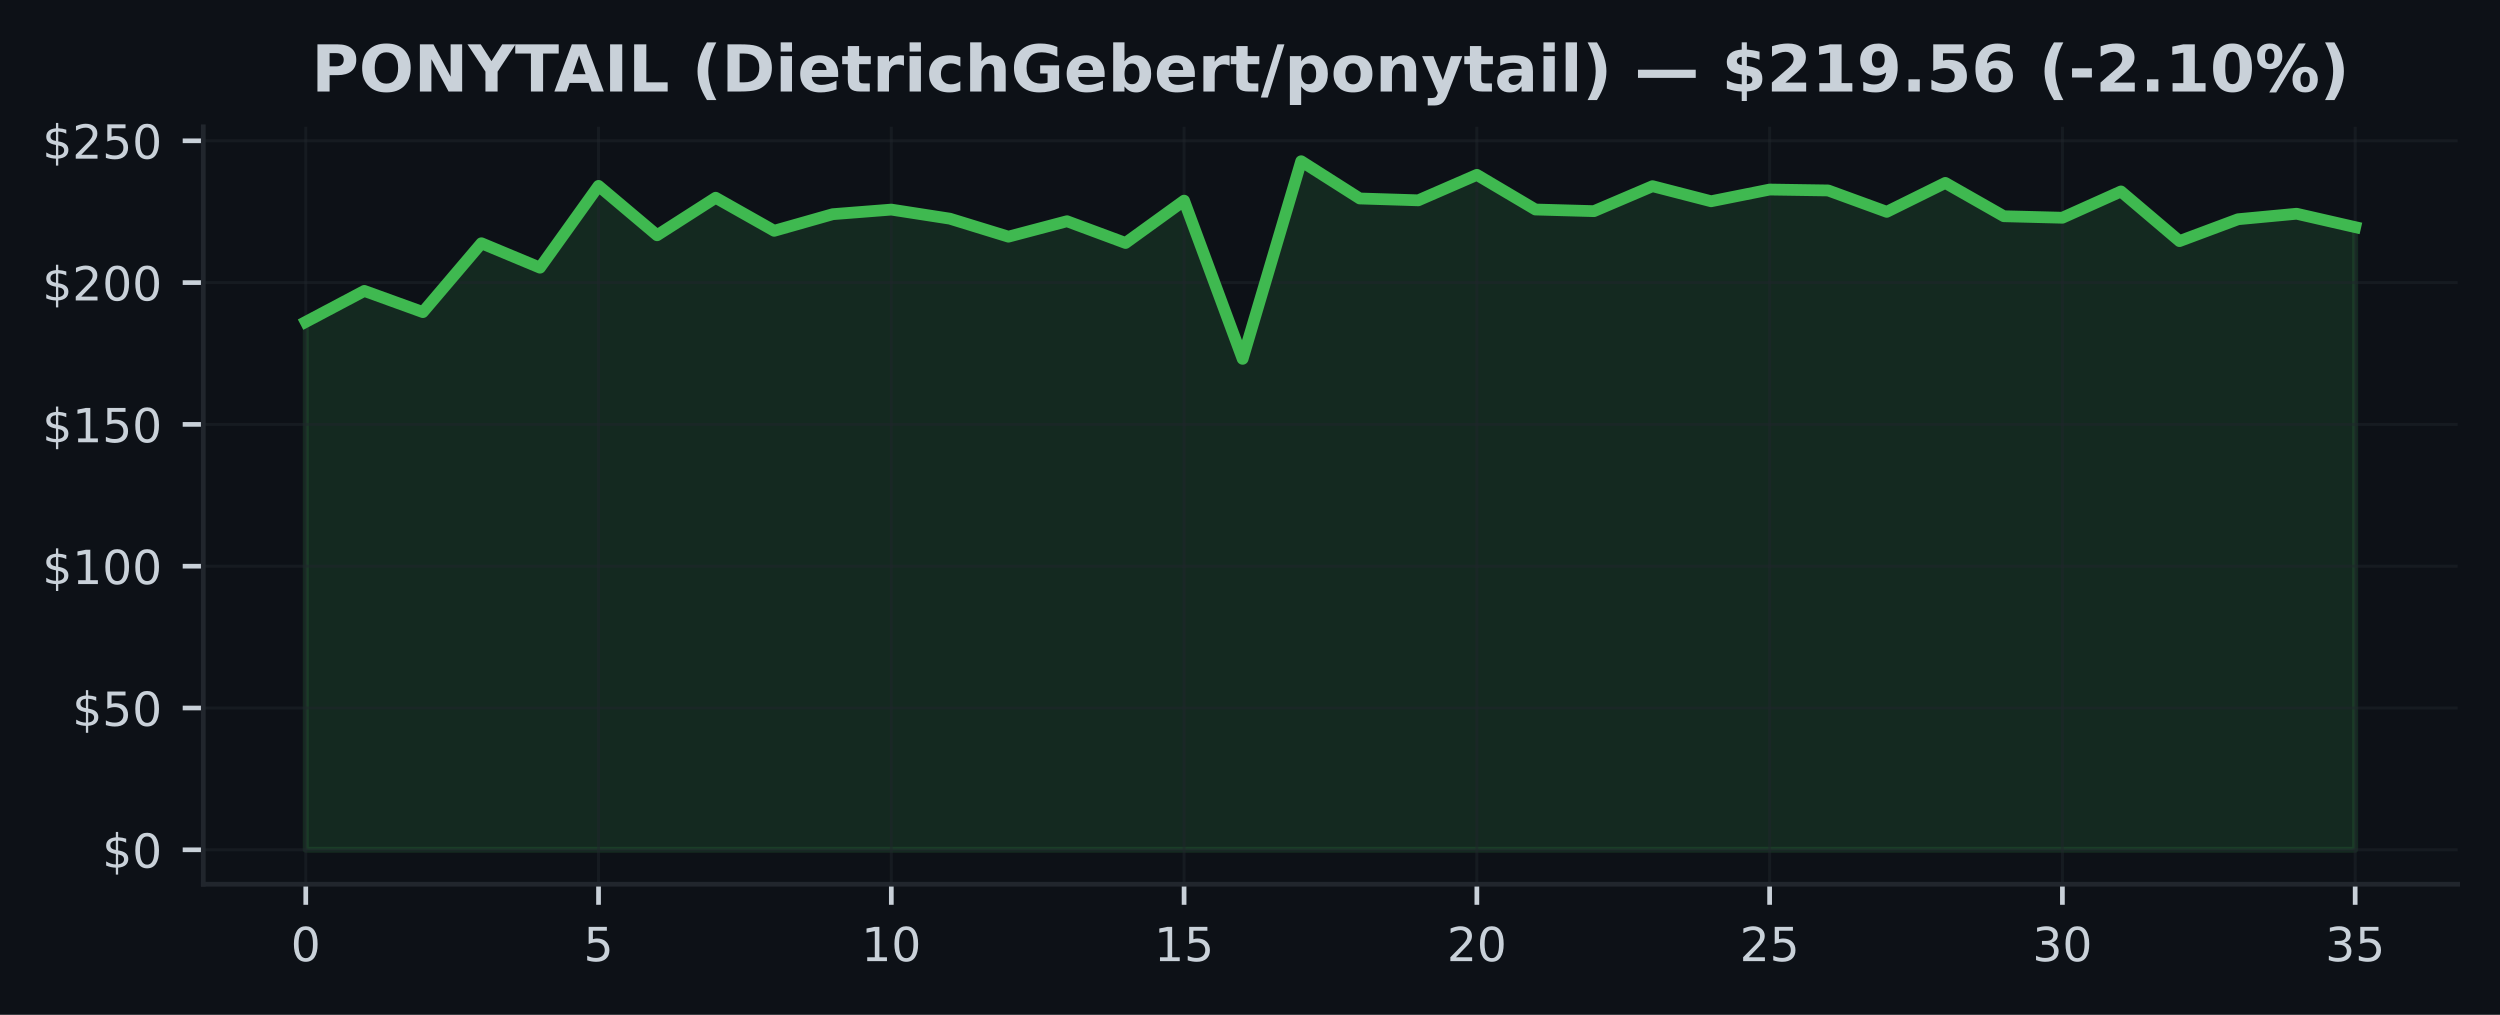
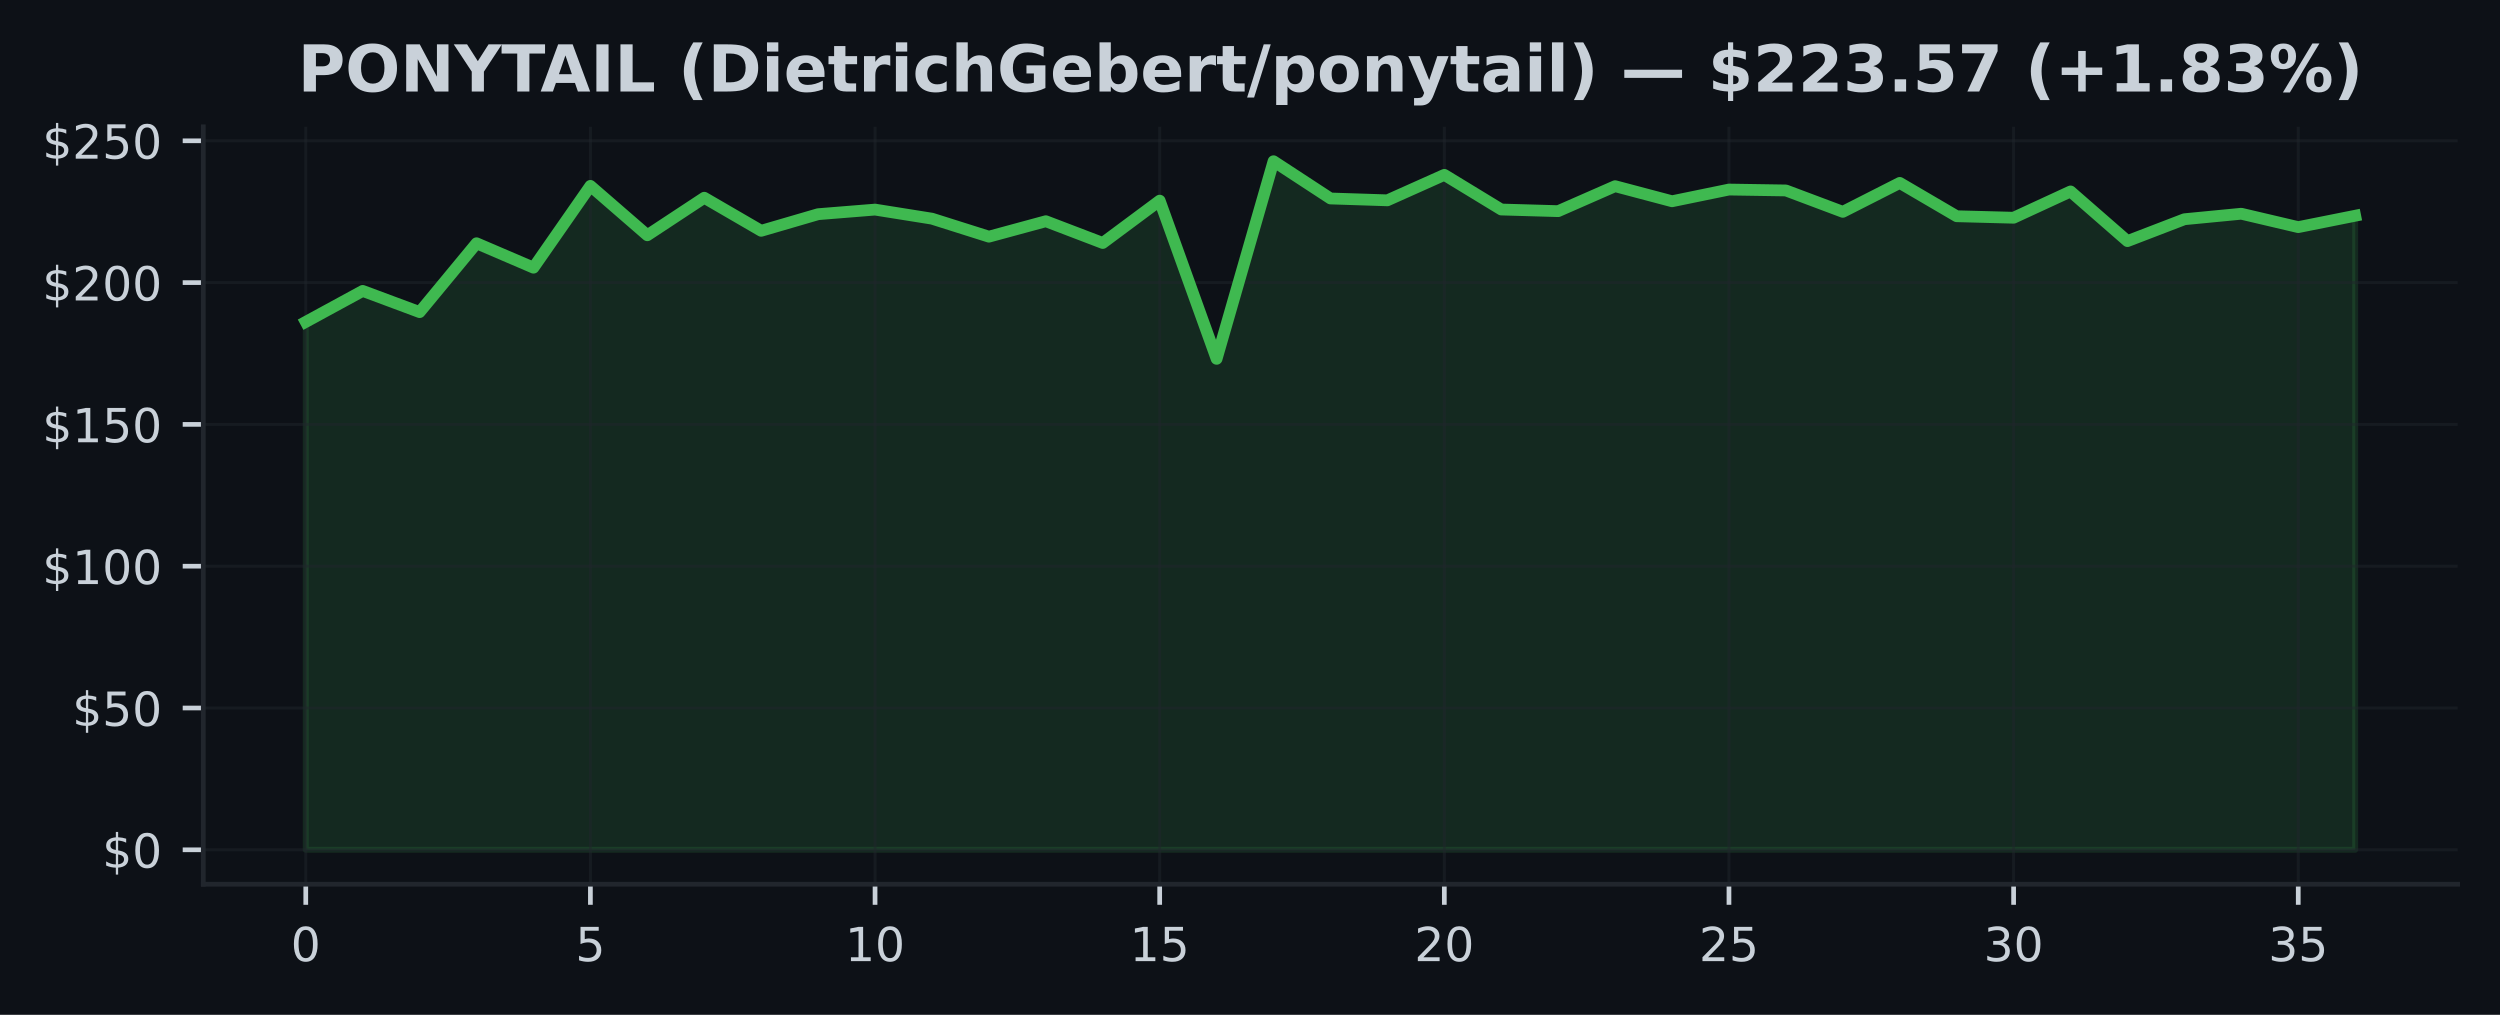
<svg xmlns="http://www.w3.org/2000/svg" xmlns:xlink="http://www.w3.org/1999/xlink" width="425pt" height="172.518pt" viewBox="0 0 425 172.518" version="1.1">
  <defs>
    <style type="text/css">*{stroke-linejoin: round; stroke-linecap: butt}</style>
  </defs>
  <g id="figure_1">
    <g id="patch_1">
      <path d="M 0 172.518  L 425 172.518  L 425 0  L 0 0  z " style="fill: #0d1117" />
    </g>
    <g id="axes_1">
      <g id="patch_2">
        <path d="M 34.56 150.318  L 417.8 150.318  L 417.8 21.558  L 34.56 21.558  z " style="fill: #0d1117" />
      </g>
      <g id="FillBetweenPolyCollection_1">
        <defs>
-           <path id="m337c2d4998" d="M 51.98 -28.053  L 51.98 -117.795  L 61.934 -123.065  L 71.889 -119.458  L 81.843 -131.164  L 91.797 -127.013  L 101.751 -140.918  L 111.706 -132.524  L 121.66 -138.902  L 131.614 -133.281  L 141.569 -136.106  L 151.523 -136.887  L 161.477 -135.344  L 171.431 -132.283  L 181.386 -134.91  L 191.34 -131.212  L 201.294 -138.406  L 211.249 -111.518  L 221.203 -145.107  L 231.157 -138.777  L 241.111 -138.464  L 251.066 -142.793  L 261.02 -136.902  L 270.974 -136.622  L 280.929 -140.869  L 290.883 -138.305  L 300.837 -140.296  L 310.791 -140.141  L 320.746 -136.506  L 330.7 -141.424  L 340.654 -135.759  L 350.609 -135.503  L 360.563 -139.973  L 370.517 -131.531  L 380.471 -135.248  L 390.426 -136.183  L 400.38 -133.908  L 400.38 -28.053  L 400.38 -28.053  L 390.426 -28.053  L 380.471 -28.053  L 370.517 -28.053  L 360.563 -28.053  L 350.609 -28.053  L 340.654 -28.053  L 330.7 -28.053  L 320.746 -28.053  L 310.791 -28.053  L 300.837 -28.053  L 290.883 -28.053  L 280.929 -28.053  L 270.974 -28.053  L 261.02 -28.053  L 251.066 -28.053  L 241.111 -28.053  L 231.157 -28.053  L 221.203 -28.053  L 211.249 -28.053  L 201.294 -28.053  L 191.34 -28.053  L 181.386 -28.053  L 171.431 -28.053  L 161.477 -28.053  L 151.523 -28.053  L 141.569 -28.053  L 131.614 -28.053  L 121.66 -28.053  L 111.706 -28.053  L 101.751 -28.053  L 91.797 -28.053  L 81.843 -28.053  L 71.889 -28.053  L 61.934 -28.053  L 51.98 -28.053  z " style="stroke: #3fb950; stroke-opacity: 0.15" />
+           <path id="m230782d195" d="M 51.98 -28.053  L 51.98 -117.795  L 61.658 -123.065  L 71.336 -119.458  L 81.013 -131.164  L 90.691 -127.013  L 100.369 -140.918  L 110.047 -132.524  L 119.724 -138.902  L 129.402 -133.281  L 139.08 -136.106  L 148.758 -136.887  L 158.436 -135.344  L 168.113 -132.283  L 177.791 -134.91  L 187.469 -131.212  L 197.147 -138.406  L 206.824 -111.518  L 216.502 -145.107  L 226.18 -138.777  L 235.858 -138.464  L 245.536 -142.793  L 255.213 -136.902  L 264.891 -136.622  L 274.569 -140.869  L 284.247 -138.305  L 293.924 -140.296  L 303.602 -140.141  L 313.28 -136.506  L 322.958 -141.424  L 332.636 -135.759  L 342.313 -135.503  L 351.991 -139.973  L 361.669 -131.531  L 371.347 -135.248  L 381.024 -136.183  L 390.702 -133.908  L 400.38 -135.841  L 400.38 -28.053  L 400.38 -28.053  L 390.702 -28.053  L 381.024 -28.053  L 371.347 -28.053  L 361.669 -28.053  L 351.991 -28.053  L 342.313 -28.053  L 332.636 -28.053  L 322.958 -28.053  L 313.28 -28.053  L 303.602 -28.053  L 293.924 -28.053  L 284.247 -28.053  L 274.569 -28.053  L 264.891 -28.053  L 255.213 -28.053  L 245.536 -28.053  L 235.858 -28.053  L 226.18 -28.053  L 216.502 -28.053  L 206.824 -28.053  L 197.147 -28.053  L 187.469 -28.053  L 177.791 -28.053  L 168.113 -28.053  L 158.436 -28.053  L 148.758 -28.053  L 139.08 -28.053  L 129.402 -28.053  L 119.724 -28.053  L 110.047 -28.053  L 100.369 -28.053  L 90.691 -28.053  L 81.013 -28.053  L 71.336 -28.053  L 61.658 -28.053  L 51.98 -28.053  z " style="stroke: #3fb950; stroke-opacity: 0.15" />
        </defs>
-         <g clip-path="url(#pe821e6967a)">
-           <use xlink:href="#m337c2d4998" x="0" y="172.518" style="fill: #3fb950; fill-opacity: 0.15; stroke: #3fb950; stroke-opacity: 0.15" />
+         <g clip-path="url(#p92f7247407)">
+           <use xlink:href="#m230782d195" x="0" y="172.518" style="fill: #3fb950; fill-opacity: 0.15; stroke: #3fb950; stroke-opacity: 0.15" />
        </g>
      </g>
      <g id="matplotlib.axis_1">
        <g id="xtick_1">
          <g id="line2d_1">
-             <path d="M 51.98 150.318  L 51.98 21.558  " clip-path="url(#pe821e6967a)" style="fill: none; stroke: #21262d; stroke-opacity: 0.5; stroke-width: 0.5; stroke-linecap: square" />
+             <path d="M 51.98 150.318  L 51.98 21.558  " clip-path="url(#p92f7247407)" style="fill: none; stroke: #21262d; stroke-opacity: 0.5; stroke-width: 0.5; stroke-linecap: square" />
          </g>
          <g id="line2d_2">
            <defs>
-               <path id="m88b317f164" d="M 0 0  L 0 3.5  " style="stroke: #c9d1d9; stroke-width: 0.8" />
+               <path id="mf1115c5918" d="M 0 0  L 0 3.5  " style="stroke: #c9d1d9; stroke-width: 0.8" />
            </defs>
            <g>
-               <use xlink:href="#m88b317f164" x="51.98" y="150.318" style="fill: #c9d1d9; stroke: #c9d1d9; stroke-width: 0.8" />
+               <use xlink:href="#mf1115c5918" x="51.98" y="150.318" style="fill: #c9d1d9; stroke: #c9d1d9; stroke-width: 0.8" />
            </g>
          </g>
          <g id="text_1">
            <g style="fill: #c9d1d9" transform="translate(49.435 163.3964) scale(0.08 -0.08)">
              <defs>
                <path id="DejaVuSans-13" d="M 2034 4250  Q 1547 4250 1301 3770  Q 1056 3291 1056 2328  Q 1056 1369 1301 889  Q 1547 409 2034 409  Q 2525 409 2770 889  Q 3016 1369 3016 2328  Q 3016 3291 2770 3770  Q 2525 4250 2034 4250  z M 2034 4750  Q 2819 4750 3233 4129  Q 3647 3509 3647 2328  Q 3647 1150 3233 529  Q 2819 -91 2034 -91  Q 1250 -91 836 529  Q 422 1150 422 2328  Q 422 3509 836 4129  Q 1250 4750 2034 4750  z " transform="scale(0.015625)" />
              </defs>
              <use xlink:href="#DejaVuSans-13" />
            </g>
          </g>
        </g>
        <g id="xtick_2">
          <g id="line2d_3">
-             <path d="M 101.751 150.318  L 101.751 21.558  " clip-path="url(#pe821e6967a)" style="fill: none; stroke: #21262d; stroke-opacity: 0.5; stroke-width: 0.5; stroke-linecap: square" />
+             <path d="M 100.369 150.318  L 100.369 21.558  " clip-path="url(#p92f7247407)" style="fill: none; stroke: #21262d; stroke-opacity: 0.5; stroke-width: 0.5; stroke-linecap: square" />
          </g>
          <g id="line2d_4">
            <g>
-               <use xlink:href="#m88b317f164" x="101.751" y="150.318" style="fill: #c9d1d9; stroke: #c9d1d9; stroke-width: 0.8" />
+               <use xlink:href="#mf1115c5918" x="100.369" y="150.318" style="fill: #c9d1d9; stroke: #c9d1d9; stroke-width: 0.8" />
            </g>
          </g>
          <g id="text_2">
-             <g style="fill: #c9d1d9" transform="translate(99.20643 163.3964) scale(0.08 -0.08)">
+             <g style="fill: #c9d1d9" transform="translate(97.82389 163.3964) scale(0.08 -0.08)">
              <defs>
                <path id="DejaVuSans-18" d="M 691 4666  L 3169 4666  L 3169 4134  L 1269 4134  L 1269 2991  Q 1406 3038 1543 3061  Q 1681 3084 1819 3084  Q 2600 3084 3056 2656  Q 3513 2228 3513 1497  Q 3513 744 3044 326  Q 2575 -91 1722 -91  Q 1428 -91 1123 -41  Q 819 9 494 109  L 494 744  Q 775 591 1075 516  Q 1375 441 1709 441  Q 2250 441 2565 725  Q 2881 1009 2881 1497  Q 2881 1984 2565 2268  Q 2250 2553 1709 2553  Q 1456 2553 1204 2497  Q 953 2441 691 2322  L 691 4666  z " transform="scale(0.015625)" />
              </defs>
              <use xlink:href="#DejaVuSans-18" />
            </g>
          </g>
        </g>
        <g id="xtick_3">
          <g id="line2d_5">
-             <path d="M 151.523 150.318  L 151.523 21.558  " clip-path="url(#pe821e6967a)" style="fill: none; stroke: #21262d; stroke-opacity: 0.5; stroke-width: 0.5; stroke-linecap: square" />
+             <path d="M 148.758 150.318  L 148.758 21.558  " clip-path="url(#p92f7247407)" style="fill: none; stroke: #21262d; stroke-opacity: 0.5; stroke-width: 0.5; stroke-linecap: square" />
          </g>
          <g id="line2d_6">
            <g>
-               <use xlink:href="#m88b317f164" x="151.523" y="150.318" style="fill: #c9d1d9; stroke: #c9d1d9; stroke-width: 0.8" />
+               <use xlink:href="#mf1115c5918" x="148.758" y="150.318" style="fill: #c9d1d9; stroke: #c9d1d9; stroke-width: 0.8" />
            </g>
          </g>
          <g id="text_3">
-             <g style="fill: #c9d1d9" transform="translate(146.4329 163.3964) scale(0.08 -0.08)">
+             <g style="fill: #c9d1d9" transform="translate(143.6678 163.3964) scale(0.08 -0.08)">
              <defs>
                <path id="DejaVuSans-14" d="M 794 531  L 1825 531  L 1825 4091  L 703 3866  L 703 4441  L 1819 4666  L 2450 4666  L 2450 531  L 3481 531  L 3481 0  L 794 0  L 794 531  z " transform="scale(0.015625)" />
              </defs>
              <use xlink:href="#DejaVuSans-14" />
              <use xlink:href="#DejaVuSans-13" transform="translate(63.625 0)" />
            </g>
          </g>
        </g>
        <g id="xtick_4">
          <g id="line2d_7">
-             <path d="M 201.294 150.318  L 201.294 21.558  " clip-path="url(#pe821e6967a)" style="fill: none; stroke: #21262d; stroke-opacity: 0.5; stroke-width: 0.5; stroke-linecap: square" />
+             <path d="M 197.147 150.318  L 197.147 21.558  " clip-path="url(#p92f7247407)" style="fill: none; stroke: #21262d; stroke-opacity: 0.5; stroke-width: 0.5; stroke-linecap: square" />
          </g>
          <g id="line2d_8">
            <g>
-               <use xlink:href="#m88b317f164" x="201.294" y="150.318" style="fill: #c9d1d9; stroke: #c9d1d9; stroke-width: 0.8" />
+               <use xlink:href="#mf1115c5918" x="197.147" y="150.318" style="fill: #c9d1d9; stroke: #c9d1d9; stroke-width: 0.8" />
            </g>
          </g>
          <g id="text_4">
-             <g style="fill: #c9d1d9" transform="translate(196.2043 163.3964) scale(0.08 -0.08)">
+             <g style="fill: #c9d1d9" transform="translate(192.0567 163.3964) scale(0.08 -0.08)">
              <use xlink:href="#DejaVuSans-14" />
              <use xlink:href="#DejaVuSans-18" transform="translate(63.625 0)" />
            </g>
          </g>
        </g>
        <g id="xtick_5">
          <g id="line2d_9">
-             <path d="M 251.066 150.318  L 251.066 21.558  " clip-path="url(#pe821e6967a)" style="fill: none; stroke: #21262d; stroke-opacity: 0.5; stroke-width: 0.5; stroke-linecap: square" />
+             <path d="M 245.536 150.318  L 245.536 21.558  " clip-path="url(#p92f7247407)" style="fill: none; stroke: #21262d; stroke-opacity: 0.5; stroke-width: 0.5; stroke-linecap: square" />
          </g>
          <g id="line2d_10">
            <g>
-               <use xlink:href="#m88b317f164" x="251.066" y="150.318" style="fill: #c9d1d9; stroke: #c9d1d9; stroke-width: 0.8" />
+               <use xlink:href="#mf1115c5918" x="245.536" y="150.318" style="fill: #c9d1d9; stroke: #c9d1d9; stroke-width: 0.8" />
            </g>
          </g>
          <g id="text_5">
-             <g style="fill: #c9d1d9" transform="translate(245.9757 163.3964) scale(0.08 -0.08)">
+             <g style="fill: #c9d1d9" transform="translate(240.4456 163.3964) scale(0.08 -0.08)">
              <defs>
                <path id="DejaVuSans-15" d="M 1228 531  L 3431 531  L 3431 0  L 469 0  L 469 531  Q 828 903 1448 1529  Q 2069 2156 2228 2338  Q 2531 2678 2651 2914  Q 2772 3150 2772 3378  Q 2772 3750 2511 3984  Q 2250 4219 1831 4219  Q 1534 4219 1204 4116  Q 875 4013 500 3803  L 500 4441  Q 881 4594 1212 4672  Q 1544 4750 1819 4750  Q 2544 4750 2975 4387  Q 3406 4025 3406 3419  Q 3406 3131 3298 2873  Q 3191 2616 2906 2266  Q 2828 2175 2409 1742  Q 1991 1309 1228 531  z " transform="scale(0.015625)" />
              </defs>
              <use xlink:href="#DejaVuSans-15" />
              <use xlink:href="#DejaVuSans-13" transform="translate(63.625 0)" />
            </g>
          </g>
        </g>
        <g id="xtick_6">
          <g id="line2d_11">
-             <path d="M 300.837 150.318  L 300.837 21.558  " clip-path="url(#pe821e6967a)" style="fill: none; stroke: #21262d; stroke-opacity: 0.5; stroke-width: 0.5; stroke-linecap: square" />
+             <path d="M 293.924 150.318  L 293.924 21.558  " clip-path="url(#p92f7247407)" style="fill: none; stroke: #21262d; stroke-opacity: 0.5; stroke-width: 0.5; stroke-linecap: square" />
          </g>
          <g id="line2d_12">
            <g>
-               <use xlink:href="#m88b317f164" x="300.837" y="150.318" style="fill: #c9d1d9; stroke: #c9d1d9; stroke-width: 0.8" />
+               <use xlink:href="#mf1115c5918" x="293.924" y="150.318" style="fill: #c9d1d9; stroke: #c9d1d9; stroke-width: 0.8" />
            </g>
          </g>
          <g id="text_6">
-             <g style="fill: #c9d1d9" transform="translate(295.7471 163.3964) scale(0.08 -0.08)">
+             <g style="fill: #c9d1d9" transform="translate(288.8344 163.3964) scale(0.08 -0.08)">
              <use xlink:href="#DejaVuSans-15" />
              <use xlink:href="#DejaVuSans-18" transform="translate(63.625 0)" />
            </g>
          </g>
        </g>
        <g id="xtick_7">
          <g id="line2d_13">
-             <path d="M 350.609 150.318  L 350.609 21.558  " clip-path="url(#pe821e6967a)" style="fill: none; stroke: #21262d; stroke-opacity: 0.5; stroke-width: 0.5; stroke-linecap: square" />
+             <path d="M 342.313 150.318  L 342.313 21.558  " clip-path="url(#p92f7247407)" style="fill: none; stroke: #21262d; stroke-opacity: 0.5; stroke-width: 0.5; stroke-linecap: square" />
          </g>
          <g id="line2d_14">
            <g>
-               <use xlink:href="#m88b317f164" x="350.609" y="150.318" style="fill: #c9d1d9; stroke: #c9d1d9; stroke-width: 0.8" />
+               <use xlink:href="#mf1115c5918" x="342.313" y="150.318" style="fill: #c9d1d9; stroke: #c9d1d9; stroke-width: 0.8" />
            </g>
          </g>
          <g id="text_7">
-             <g style="fill: #c9d1d9" transform="translate(345.5186 163.3964) scale(0.08 -0.08)">
+             <g style="fill: #c9d1d9" transform="translate(337.2233 163.3964) scale(0.08 -0.08)">
              <defs>
                <path id="DejaVuSans-16" d="M 2597 2516  Q 3050 2419 3304 2112  Q 3559 1806 3559 1356  Q 3559 666 3084 287  Q 2609 -91 1734 -91  Q 1441 -91 1130 -33  Q 819 25 488 141  L 488 750  Q 750 597 1062 519  Q 1375 441 1716 441  Q 2309 441 2620 675  Q 2931 909 2931 1356  Q 2931 1769 2642 2001  Q 2353 2234 1838 2234  L 1294 2234  L 1294 2753  L 1863 2753  Q 2328 2753 2575 2939  Q 2822 3125 2822 3475  Q 2822 3834 2567 4026  Q 2313 4219 1838 4219  Q 1578 4219 1281 4162  Q 984 4106 628 3988  L 628 4550  Q 988 4650 1302 4700  Q 1616 4750 1894 4750  Q 2613 4750 3031 4423  Q 3450 4097 3450 3541  Q 3450 3153 3228 2886  Q 3006 2619 2597 2516  z " transform="scale(0.015625)" />
              </defs>
              <use xlink:href="#DejaVuSans-16" />
              <use xlink:href="#DejaVuSans-13" transform="translate(63.625 0)" />
            </g>
          </g>
        </g>
        <g id="xtick_8">
          <g id="line2d_15">
-             <path d="M 400.38 150.318  L 400.38 21.558  " clip-path="url(#pe821e6967a)" style="fill: none; stroke: #21262d; stroke-opacity: 0.5; stroke-width: 0.5; stroke-linecap: square" />
+             <path d="M 390.702 150.318  L 390.702 21.558  " clip-path="url(#p92f7247407)" style="fill: none; stroke: #21262d; stroke-opacity: 0.5; stroke-width: 0.5; stroke-linecap: square" />
          </g>
          <g id="line2d_16">
            <g>
-               <use xlink:href="#m88b317f164" x="400.38" y="150.318" style="fill: #c9d1d9; stroke: #c9d1d9; stroke-width: 0.8" />
+               <use xlink:href="#mf1115c5918" x="390.702" y="150.318" style="fill: #c9d1d9; stroke: #c9d1d9; stroke-width: 0.8" />
            </g>
          </g>
          <g id="text_8">
-             <g style="fill: #c9d1d9" transform="translate(395.29 163.3964) scale(0.08 -0.08)">
+             <g style="fill: #c9d1d9" transform="translate(385.6122 163.3964) scale(0.08 -0.08)">
              <use xlink:href="#DejaVuSans-16" />
              <use xlink:href="#DejaVuSans-18" transform="translate(63.625 0)" />
            </g>
          </g>
        </g>
      </g>
      <g id="matplotlib.axis_2">
        <g id="ytick_1">
          <g id="line2d_17">
-             <path d="M 34.56 144.466  L 417.8 144.466  " clip-path="url(#pe821e6967a)" style="fill: none; stroke: #21262d; stroke-opacity: 0.5; stroke-width: 0.5; stroke-linecap: square" />
+             <path d="M 34.56 144.466  L 417.8 144.466  " clip-path="url(#p92f7247407)" style="fill: none; stroke: #21262d; stroke-opacity: 0.5; stroke-width: 0.5; stroke-linecap: square" />
          </g>
          <g id="line2d_18">
            <defs>
-               <path id="m7a1e370ee8" d="M 0 0  L -3.5 0  " style="stroke: #c9d1d9; stroke-width: 0.8" />
+               <path id="mb38aa2d03e" d="M 0 0  L -3.5 0  " style="stroke: #c9d1d9; stroke-width: 0.8" />
            </defs>
            <g>
-               <use xlink:href="#m7a1e370ee8" x="34.56" y="144.466" style="fill: #c9d1d9; stroke: #c9d1d9; stroke-width: 0.8" />
+               <use xlink:href="#mb38aa2d03e" x="34.56" y="144.466" style="fill: #c9d1d9; stroke: #c9d1d9; stroke-width: 0.8" />
            </g>
          </g>
          <g id="text_9">
            <g style="fill: #c9d1d9" transform="translate(17.38 147.5049) scale(0.08 -0.08)">
              <defs>
                <path id="DejaVuSans-7" d="M 2163 -941  L 1850 -941  L 1847 0  Q 1519 6 1191 76  Q 863 147 531 288  L 531 850  Q 850 650 1176 548  Q 1503 447 1850 444  L 1850 1869  Q 1159 1981 845 2250  Q 531 2519 531 2988  Q 531 3497 872 3790  Q 1213 4084 1850 4128  L 1850 4863  L 2163 4863  L 2163 4138  Q 2453 4125 2725 4076  Q 2997 4028 3256 3944  L 3256 3397  Q 2997 3528 2723 3600  Q 2450 3672 2163 3684  L 2163 2350  Q 2872 2241 3206 1959  Q 3541 1678 3541 1191  Q 3541 663 3186 358  Q 2831 53 2163 6  L 2163 -941  z M 1850 2406  L 1850 3688  Q 1488 3647 1297 3481  Q 1106 3316 1106 3041  Q 1106 2772 1282 2622  Q 1459 2472 1850 2406  z M 2163 1806  L 2163 453  Q 2559 506 2761 678  Q 2963 850 2963 1131  Q 2963 1406 2770 1568  Q 2578 1731 2163 1806  z " transform="scale(0.015625)" />
              </defs>
              <use xlink:href="#DejaVuSans-7" />
              <use xlink:href="#DejaVuSans-13" transform="translate(63.625 0)" />
            </g>
          </g>
        </g>
        <g id="ytick_2">
          <g id="line2d_19">
-             <path d="M 34.56 120.359  L 417.8 120.359  " clip-path="url(#pe821e6967a)" style="fill: none; stroke: #21262d; stroke-opacity: 0.5; stroke-width: 0.5; stroke-linecap: square" />
+             <path d="M 34.56 120.359  L 417.8 120.359  " clip-path="url(#p92f7247407)" style="fill: none; stroke: #21262d; stroke-opacity: 0.5; stroke-width: 0.5; stroke-linecap: square" />
          </g>
          <g id="line2d_20">
            <g>
-               <use xlink:href="#m7a1e370ee8" x="34.56" y="120.359" style="fill: #c9d1d9; stroke: #c9d1d9; stroke-width: 0.8" />
+               <use xlink:href="#mb38aa2d03e" x="34.56" y="120.359" style="fill: #c9d1d9; stroke: #c9d1d9; stroke-width: 0.8" />
            </g>
          </g>
          <g id="text_10">
            <g style="fill: #c9d1d9" transform="translate(12.29 123.3988) scale(0.08 -0.08)">
              <use xlink:href="#DejaVuSans-7" />
              <use xlink:href="#DejaVuSans-18" transform="translate(63.625 0)" />
              <use xlink:href="#DejaVuSans-13" transform="translate(127.25 0)" />
            </g>
          </g>
        </g>
        <g id="ytick_3">
          <g id="line2d_21">
-             <path d="M 34.56 96.253  L 417.8 96.253  " clip-path="url(#pe821e6967a)" style="fill: none; stroke: #21262d; stroke-opacity: 0.5; stroke-width: 0.5; stroke-linecap: square" />
+             <path d="M 34.56 96.253  L 417.8 96.253  " clip-path="url(#p92f7247407)" style="fill: none; stroke: #21262d; stroke-opacity: 0.5; stroke-width: 0.5; stroke-linecap: square" />
          </g>
          <g id="line2d_22">
            <g>
-               <use xlink:href="#m7a1e370ee8" x="34.56" y="96.253" style="fill: #c9d1d9; stroke: #c9d1d9; stroke-width: 0.8" />
+               <use xlink:href="#mb38aa2d03e" x="34.56" y="96.253" style="fill: #c9d1d9; stroke: #c9d1d9; stroke-width: 0.8" />
            </g>
          </g>
          <g id="text_11">
            <g style="fill: #c9d1d9" transform="translate(7.2 99.29267) scale(0.08 -0.08)">
              <use xlink:href="#DejaVuSans-7" />
              <use xlink:href="#DejaVuSans-14" transform="translate(63.625 0)" />
              <use xlink:href="#DejaVuSans-13" transform="translate(127.25 0)" />
              <use xlink:href="#DejaVuSans-13" transform="translate(190.875 0)" />
            </g>
          </g>
        </g>
        <g id="ytick_4">
          <g id="line2d_23">
-             <path d="M 34.56 72.147  L 417.8 72.147  " clip-path="url(#pe821e6967a)" style="fill: none; stroke: #21262d; stroke-opacity: 0.5; stroke-width: 0.5; stroke-linecap: square" />
+             <path d="M 34.56 72.147  L 417.8 72.147  " clip-path="url(#p92f7247407)" style="fill: none; stroke: #21262d; stroke-opacity: 0.5; stroke-width: 0.5; stroke-linecap: square" />
          </g>
          <g id="line2d_24">
            <g>
-               <use xlink:href="#m7a1e370ee8" x="34.56" y="72.147" style="fill: #c9d1d9; stroke: #c9d1d9; stroke-width: 0.8" />
+               <use xlink:href="#mb38aa2d03e" x="34.56" y="72.147" style="fill: #c9d1d9; stroke: #c9d1d9; stroke-width: 0.8" />
            </g>
          </g>
          <g id="text_12">
            <g style="fill: #c9d1d9" transform="translate(7.2 75.18654) scale(0.08 -0.08)">
              <use xlink:href="#DejaVuSans-7" />
              <use xlink:href="#DejaVuSans-14" transform="translate(63.625 0)" />
              <use xlink:href="#DejaVuSans-18" transform="translate(127.25 0)" />
              <use xlink:href="#DejaVuSans-13" transform="translate(190.875 0)" />
            </g>
          </g>
        </g>
        <g id="ytick_5">
          <g id="line2d_25">
-             <path d="M 34.56 48.041  L 417.8 48.041  " clip-path="url(#pe821e6967a)" style="fill: none; stroke: #21262d; stroke-opacity: 0.5; stroke-width: 0.5; stroke-linecap: square" />
+             <path d="M 34.56 48.041  L 417.8 48.041  " clip-path="url(#p92f7247407)" style="fill: none; stroke: #21262d; stroke-opacity: 0.5; stroke-width: 0.5; stroke-linecap: square" />
          </g>
          <g id="line2d_26">
            <g>
-               <use xlink:href="#m7a1e370ee8" x="34.56" y="48.041" style="fill: #c9d1d9; stroke: #c9d1d9; stroke-width: 0.8" />
+               <use xlink:href="#mb38aa2d03e" x="34.56" y="48.041" style="fill: #c9d1d9; stroke: #c9d1d9; stroke-width: 0.8" />
            </g>
          </g>
          <g id="text_13">
            <g style="fill: #c9d1d9" transform="translate(7.2 51.08041) scale(0.08 -0.08)">
              <use xlink:href="#DejaVuSans-7" />
              <use xlink:href="#DejaVuSans-15" transform="translate(63.625 0)" />
              <use xlink:href="#DejaVuSans-13" transform="translate(127.25 0)" />
              <use xlink:href="#DejaVuSans-13" transform="translate(190.875 0)" />
            </g>
          </g>
        </g>
        <g id="ytick_6">
          <g id="line2d_27">
-             <path d="M 34.56 23.935  L 417.8 23.935  " clip-path="url(#pe821e6967a)" style="fill: none; stroke: #21262d; stroke-opacity: 0.5; stroke-width: 0.5; stroke-linecap: square" />
+             <path d="M 34.56 23.935  L 417.8 23.935  " clip-path="url(#p92f7247407)" style="fill: none; stroke: #21262d; stroke-opacity: 0.5; stroke-width: 0.5; stroke-linecap: square" />
          </g>
          <g id="line2d_28">
            <g>
-               <use xlink:href="#m7a1e370ee8" x="34.56" y="23.935" style="fill: #c9d1d9; stroke: #c9d1d9; stroke-width: 0.8" />
+               <use xlink:href="#mb38aa2d03e" x="34.56" y="23.935" style="fill: #c9d1d9; stroke: #c9d1d9; stroke-width: 0.8" />
            </g>
          </g>
          <g id="text_14">
            <g style="fill: #c9d1d9" transform="translate(7.2 26.97428) scale(0.08 -0.08)">
              <use xlink:href="#DejaVuSans-7" />
              <use xlink:href="#DejaVuSans-15" transform="translate(63.625 0)" />
              <use xlink:href="#DejaVuSans-18" transform="translate(127.25 0)" />
              <use xlink:href="#DejaVuSans-13" transform="translate(190.875 0)" />
            </g>
          </g>
        </g>
      </g>
      <g id="line2d_29">
-         <path d="M 51.98 54.723  L 61.934 49.454  L 71.889 53.06  L 81.843 41.354  L 91.797 45.505  L 101.751 31.601  L 111.706 39.994  L 121.66 33.616  L 131.614 39.237  L 141.569 36.412  L 151.523 35.631  L 161.477 37.174  L 171.431 40.235  L 181.386 37.608  L 191.34 41.306  L 201.294 34.113  L 211.249 61  L 221.203 27.411  L 231.157 33.741  L 241.111 34.055  L 251.066 29.725  L 261.02 35.617  L 270.974 35.896  L 280.929 31.649  L 290.883 34.214  L 300.837 32.223  L 310.791 32.377  L 320.746 36.012  L 330.7 31.094  L 340.654 36.759  L 350.609 37.015  L 360.563 32.546  L 370.517 40.988  L 380.471 37.27  L 390.426 36.335  L 400.38 38.611  " clip-path="url(#pe821e6967a)" style="fill: none; stroke: #3fb950; stroke-width: 2; stroke-linecap: square" />
+         <path d="M 51.98 54.723  L 61.658 49.454  L 71.336 53.06  L 81.013 41.354  L 90.691 45.505  L 100.369 31.601  L 110.047 39.994  L 119.724 33.616  L 129.402 39.237  L 139.08 36.412  L 148.758 35.631  L 158.436 37.174  L 168.113 40.235  L 177.791 37.608  L 187.469 41.306  L 197.147 34.113  L 206.824 61  L 216.502 27.411  L 226.18 33.741  L 235.858 34.055  L 245.536 29.725  L 255.213 35.617  L 264.891 35.896  L 274.569 31.649  L 284.247 34.214  L 293.924 32.223  L 303.602 32.377  L 313.28 36.012  L 322.958 31.094  L 332.636 36.759  L 342.313 37.015  L 351.991 32.546  L 361.669 40.988  L 371.347 37.27  L 381.024 36.335  L 390.702 38.611  L 400.38 36.677  " clip-path="url(#p92f7247407)" style="fill: none; stroke: #3fb950; stroke-width: 2; stroke-linecap: square" />
      </g>
      <g id="patch_3">
        <path d="M 34.56 150.318  L 34.56 21.558  " style="fill: none; stroke: #21262d; stroke-width: 0.8; stroke-linejoin: miter; stroke-linecap: square" />
      </g>
      <g id="patch_4">
        <path d="M 34.56 150.318  L 417.8 150.318  " style="fill: none; stroke: #21262d; stroke-width: 0.8; stroke-linejoin: miter; stroke-linecap: square" />
      </g>
      <g id="text_15">
-         <g style="fill: #c9d1d9" transform="translate(52.95492 15.55828) scale(0.11 -0.11)">
+         <g style="fill: #c9d1d9" transform="translate(50.62859 15.55828) scale(0.11 -0.11)">
          <defs>
            <path id="DejaVuSans-Bold-33" d="M 588 4666  L 2584 4666  Q 3475 4666 3951 4270  Q 4428 3875 4428 3144  Q 4428 2409 3951 2014  Q 3475 1619 2584 1619  L 1791 1619  L 1791 0  L 588 0  L 588 4666  z M 1791 3794  L 1791 2491  L 2456 2491  Q 2806 2491 2997 2661  Q 3188 2831 3188 3144  Q 3188 3456 2997 3625  Q 2806 3794 2456 3794  L 1791 3794  z " transform="scale(0.015625)" />
            <path id="DejaVuSans-Bold-32" d="M 2719 3878  Q 2169 3878 1866 3472  Q 1563 3066 1563 2328  Q 1563 1594 1866 1187  Q 2169 781 2719 781  Q 3272 781 3575 1187  Q 3878 1594 3878 2328  Q 3878 3066 3575 3472  Q 3272 3878 2719 3878  z M 2719 4750  Q 3844 4750 4481 4106  Q 5119 3463 5119 2328  Q 5119 1197 4481 553  Q 3844 -91 2719 -91  Q 1597 -91 958 553  Q 319 1197 319 2328  Q 319 3463 958 4106  Q 1597 4750 2719 4750  z " transform="scale(0.015625)" />
            <path id="DejaVuSans-Bold-31" d="M 588 4666  L 1931 4666  L 3628 1466  L 3628 4666  L 4769 4666  L 4769 0  L 3425 0  L 1728 3200  L 1728 0  L 588 0  L 588 4666  z " transform="scale(0.015625)" />
            <path id="DejaVuSans-Bold-3c" d="M -63 4666  L 1253 4666  L 2316 3003  L 3378 4666  L 4697 4666  L 2919 1966  L 2919 0  L 1716 0  L 1716 1966  L -63 4666  z " transform="scale(0.015625)" />
            <path id="DejaVuSans-Bold-37" d="M 31 4666  L 4331 4666  L 4331 3756  L 2784 3756  L 2784 0  L 1581 0  L 1581 3756  L 31 3756  L 31 4666  z " transform="scale(0.015625)" />
            <path id="DejaVuSans-Bold-24" d="M 3419 850  L 1538 850  L 1241 0  L 31 0  L 1759 4666  L 3194 4666  L 4922 0  L 3713 0  L 3419 850  z M 1838 1716  L 3116 1716  L 2478 3572  L 1838 1716  z " transform="scale(0.015625)" />
            <path id="DejaVuSans-Bold-2c" d="M 588 4666  L 1791 4666  L 1791 0  L 588 0  L 588 4666  z " transform="scale(0.015625)" />
            <path id="DejaVuSans-Bold-2f" d="M 588 4666  L 1791 4666  L 1791 909  L 3903 909  L 3903 0  L 588 0  L 588 4666  z " transform="scale(0.015625)" />
            <path id="DejaVuSans-Bold-3" transform="scale(0.015625)" />
            <path id="DejaVuSans-Bold-b" d="M 2413 -844  L 1484 -844  Q 1006 -72 778 623  Q 550 1319 550 2003  Q 550 2688 779 3389  Q 1009 4091 1484 4856  L 2413 4856  Q 2013 4116 1813 3408  Q 1613 2700 1613 2009  Q 1613 1319 1811 609  Q 2009 -100 2413 -844  z " transform="scale(0.015625)" />
            <path id="DejaVuSans-Bold-27" d="M 1791 3756  L 1791 909  L 2222 909  Q 2959 909 3348 1275  Q 3738 1641 3738 2338  Q 3738 3031 3350 3393  Q 2963 3756 2222 3756  L 1791 3756  z M 588 4666  L 1856 4666  Q 2919 4666 3439 4514  Q 3959 4363 4331 4000  Q 4659 3684 4818 3271  Q 4978 2859 4978 2338  Q 4978 1809 4818 1395  Q 4659 981 4331 666  Q 3956 303 3431 151  Q 2906 0 1856 0  L 588 0  L 588 4666  z " transform="scale(0.015625)" />
            <path id="DejaVuSans-Bold-4c" d="M 538 3500  L 1656 3500  L 1656 0  L 538 0  L 538 3500  z M 538 4863  L 1656 4863  L 1656 3950  L 538 3950  L 538 4863  z " transform="scale(0.015625)" />
            <path id="DejaVuSans-Bold-48" d="M 4031 1759  L 4031 1441  L 1416 1441  Q 1456 1047 1700 850  Q 1944 653 2381 653  Q 2734 653 3104 758  Q 3475 863 3866 1075  L 3866 213  Q 3469 63 3072 -14  Q 2675 -91 2278 -91  Q 1328 -91 801 392  Q 275 875 275 1747  Q 275 2603 792 3093  Q 1309 3584 2216 3584  Q 3041 3584 3536 3087  Q 4031 2591 4031 1759  z M 2881 2131  Q 2881 2450 2695 2645  Q 2509 2841 2209 2841  Q 1884 2841 1681 2658  Q 1478 2475 1428 2131  L 2881 2131  z " transform="scale(0.015625)" />
            <path id="DejaVuSans-Bold-57" d="M 1759 4494  L 1759 3500  L 2913 3500  L 2913 2700  L 1759 2700  L 1759 1216  Q 1759 972 1856 886  Q 1953 800 2241 800  L 2816 800  L 2816 0  L 1856 0  Q 1194 0 917 276  Q 641 553 641 1216  L 641 2700  L 84 2700  L 84 3500  L 641 3500  L 641 4494  L 1759 4494  z " transform="scale(0.015625)" />
            <path id="DejaVuSans-Bold-55" d="M 3138 2547  Q 2991 2616 2845 2648  Q 2700 2681 2553 2681  Q 2122 2681 1889 2404  Q 1656 2128 1656 1613  L 1656 0  L 538 0  L 538 3500  L 1656 3500  L 1656 2925  Q 1872 3269 2151 3426  Q 2431 3584 2822 3584  Q 2878 3584 2943 3579  Q 3009 3575 3134 3559  L 3138 2547  z " transform="scale(0.015625)" />
            <path id="DejaVuSans-Bold-46" d="M 3366 3391  L 3366 2478  Q 3138 2634 2908 2709  Q 2678 2784 2431 2784  Q 1963 2784 1702 2511  Q 1441 2238 1441 1747  Q 1441 1256 1702 982  Q 1963 709 2431 709  Q 2694 709 2930 787  Q 3166 866 3366 1019  L 3366 103  Q 3103 6 2833 -42  Q 2563 -91 2291 -91  Q 1344 -91 809 395  Q 275 881 275 1747  Q 275 2613 809 3098  Q 1344 3584 2291 3584  Q 2566 3584 2833 3536  Q 3100 3488 3366 3391  z " transform="scale(0.015625)" />
            <path id="DejaVuSans-Bold-4b" d="M 4056 2131  L 4056 0  L 2931 0  L 2931 347  L 2931 1625  Q 2931 2084 2911 2256  Q 2891 2428 2841 2509  Q 2775 2619 2662 2680  Q 2550 2741 2406 2741  Q 2056 2741 1856 2470  Q 1656 2200 1656 1722  L 1656 0  L 538 0  L 538 4863  L 1656 4863  L 1656 2988  Q 1909 3294 2193 3439  Q 2478 3584 2822 3584  Q 3428 3584 3742 3212  Q 4056 2841 4056 2131  z " transform="scale(0.015625)" />
            <path id="DejaVuSans-Bold-2a" d="M 4781 347  Q 4331 128 3847 18  Q 3363 -91 2847 -91  Q 1681 -91 1000 561  Q 319 1213 319 2328  Q 319 3456 1012 4103  Q 1706 4750 2913 4750  Q 3378 4750 3804 4662  Q 4231 4575 4609 4403  L 4609 3438  Q 4219 3659 3833 3768  Q 3447 3878 3059 3878  Q 2341 3878 1952 3476  Q 1563 3075 1563 2328  Q 1563 1588 1938 1184  Q 2313 781 3003 781  Q 3191 781 3352 804  Q 3513 828 3641 878  L 3641 1784  L 2906 1784  L 2906 2591  L 4781 2591  L 4781 347  z " transform="scale(0.015625)" />
            <path id="DejaVuSans-Bold-45" d="M 2400 722  Q 2759 722 2948 984  Q 3138 1247 3138 1747  Q 3138 2247 2948 2509  Q 2759 2772 2400 2772  Q 2041 2772 1848 2508  Q 1656 2244 1656 1747  Q 1656 1250 1848 986  Q 2041 722 2400 722  z M 1656 2988  Q 1888 3294 2169 3439  Q 2450 3584 2816 3584  Q 3463 3584 3878 3070  Q 4294 2556 4294 1747  Q 4294 938 3878 423  Q 3463 -91 2816 -91  Q 2450 -91 2169 54  Q 1888 200 1656 506  L 1656 0  L 538 0  L 538 4863  L 1656 4863  L 1656 2988  z " transform="scale(0.015625)" />
            <path id="DejaVuSans-Bold-12" d="M 1644 4666  L 2338 4666  L 691 -594  L 0 -594  L 1644 4666  z " transform="scale(0.015625)" />
            <path id="DejaVuSans-Bold-53" d="M 1656 506  L 1656 -1331  L 538 -1331  L 538 3500  L 1656 3500  L 1656 2988  Q 1888 3294 2169 3439  Q 2450 3584 2816 3584  Q 3463 3584 3878 3070  Q 4294 2556 4294 1747  Q 4294 938 3878 423  Q 3463 -91 2816 -91  Q 2450 -91 2169 54  Q 1888 200 1656 506  z M 2400 2772  Q 2041 2772 1848 2508  Q 1656 2244 1656 1747  Q 1656 1250 1848 986  Q 2041 722 2400 722  Q 2759 722 2948 984  Q 3138 1247 3138 1747  Q 3138 2247 2948 2509  Q 2759 2772 2400 2772  z " transform="scale(0.015625)" />
            <path id="DejaVuSans-Bold-52" d="M 2203 2784  Q 1831 2784 1636 2517  Q 1441 2250 1441 1747  Q 1441 1244 1636 976  Q 1831 709 2203 709  Q 2569 709 2762 976  Q 2956 1244 2956 1747  Q 2956 2250 2762 2517  Q 2569 2784 2203 2784  z M 2203 3584  Q 3106 3584 3614 3096  Q 4122 2609 4122 1747  Q 4122 884 3614 396  Q 3106 -91 2203 -91  Q 1297 -91 786 396  Q 275 884 275 1747  Q 275 2609 786 3096  Q 1297 3584 2203 3584  z " transform="scale(0.015625)" />
            <path id="DejaVuSans-Bold-51" d="M 4056 2131  L 4056 0  L 2931 0  L 2931 347  L 2931 1631  Q 2931 2084 2911 2256  Q 2891 2428 2841 2509  Q 2775 2619 2662 2680  Q 2550 2741 2406 2741  Q 2056 2741 1856 2470  Q 1656 2200 1656 1722  L 1656 0  L 538 0  L 538 3500  L 1656 3500  L 1656 2988  Q 1909 3294 2193 3439  Q 2478 3584 2822 3584  Q 3428 3584 3742 3212  Q 4056 2841 4056 2131  z " transform="scale(0.015625)" />
            <path id="DejaVuSans-Bold-5c" d="M 78 3500  L 1197 3500  L 2138 1125  L 2938 3500  L 4056 3500  L 2584 -331  Q 2363 -916 2067 -1148  Q 1772 -1381 1288 -1381  L 641 -1381  L 641 -647  L 991 -647  Q 1275 -647 1404 -556  Q 1534 -466 1606 -231  L 1638 -134  L 78 3500  z " transform="scale(0.015625)" />
            <path id="DejaVuSans-Bold-44" d="M 2106 1575  Q 1756 1575 1579 1456  Q 1403 1338 1403 1106  Q 1403 894 1545 773  Q 1688 653 1941 653  Q 2256 653 2472 879  Q 2688 1106 2688 1447  L 2688 1575  L 2106 1575  z M 3816 1997  L 3816 0  L 2688 0  L 2688 519  Q 2463 200 2181 54  Q 1900 -91 1497 -91  Q 953 -91 614 226  Q 275 544 275 1050  Q 275 1666 698 1953  Q 1122 2241 2028 2241  L 2688 2241  L 2688 2328  Q 2688 2594 2478 2717  Q 2269 2841 1825 2841  Q 1466 2841 1156 2769  Q 847 2697 581 2553  L 581 3406  Q 941 3494 1303 3539  Q 1666 3584 2028 3584  Q 2975 3584 3395 3211  Q 3816 2838 3816 1997  z " transform="scale(0.015625)" />
            <path id="DejaVuSans-Bold-4f" d="M 538 4863  L 1656 4863  L 1656 0  L 538 0  L 538 4863  z " transform="scale(0.015625)" />
            <path id="DejaVuSans-Bold-c" d="M 513 -844  Q 913 -100 1113 609  Q 1313 1319 1313 2009  Q 1313 2700 1113 3408  Q 913 4116 513 4856  L 1441 4856  Q 1916 4091 2145 3389  Q 2375 2688 2375 2003  Q 2375 1319 2147 623  Q 1919 -72 1441 -844  L 513 -844  z " transform="scale(0.015625)" />
            <path id="DejaVuSans-Bold-af6" d="M 344 2156  L 6056 2156  L 6056 1350  L 344 1350  L 344 2156  z " transform="scale(0.015625)" />
            <path id="DejaVuSans-Bold-7" d="M 2484 -941  L 1978 -941  L 1975 0  Q 1584 16 1218 87  Q 853 159 506 288  L 506 1106  Q 866 922 1233 823  Q 1600 725 1978 713  L 1978 1684  L 1875 1703  Q 1128 1834 814 2115  Q 500 2397 500 2925  Q 500 3484 883 3798  Q 1266 4113 1975 4141  L 1978 4863  L 2484 4863  L 2484 4153  Q 2797 4128 3109 4075  Q 3422 4022 3738 3938  L 3738 3144  Q 3425 3275 3112 3348  Q 2800 3422 2484 3438  L 2484 2541  L 2584 2522  Q 3378 2397 3698 2105  Q 4019 1813 4019 1241  Q 4019 666 3637 358  Q 3256 50 2484 6  L 2484 -941  z M 1978 2613  L 1978 3428  Q 1756 3416 1623 3308  Q 1491 3200 1491 3034  Q 1491 2850 1612 2745  Q 1734 2641 1978 2613  z M 2484 1594  L 2484 725  Q 2756 728 2892 831  Q 3028 934 3028 1141  Q 3028 1353 2903 1458  Q 2778 1563 2484 1594  z " transform="scale(0.015625)" />
            <path id="DejaVuSans-Bold-15" d="M 1844 884  L 3897 884  L 3897 0  L 506 0  L 506 884  L 2209 2388  Q 2438 2594 2547 2791  Q 2656 2988 2656 3200  Q 2656 3528 2436 3728  Q 2216 3928 1850 3928  Q 1569 3928 1234 3808  Q 900 3688 519 3450  L 519 4475  Q 925 4609 1322 4679  Q 1719 4750 2100 4750  Q 2938 4750 3402 4381  Q 3866 4013 3866 3353  Q 3866 2972 3669 2642  Q 3472 2313 2841 1759  L 1844 884  z " transform="scale(0.015625)" />
-             <path id="DejaVuSans-Bold-14" d="M 750 831  L 1813 831  L 1813 3847  L 722 3622  L 722 4441  L 1806 4666  L 2950 4666  L 2950 831  L 4013 831  L 4013 0  L 750 0  L 750 831  z " transform="scale(0.015625)" />
-             <path id="DejaVuSans-Bold-1c" d="M 641 103  L 641 966  Q 928 831 1190 764  Q 1453 697 1709 697  Q 2247 697 2547 995  Q 2847 1294 2900 1881  Q 2688 1725 2447 1647  Q 2206 1569 1925 1569  Q 1209 1569 770 1986  Q 331 2403 331 3084  Q 331 3838 820 4291  Q 1309 4744 2131 4744  Q 3044 4744 3544 4128  Q 4044 3513 4044 2388  Q 4044 1231 3459 570  Q 2875 -91 1856 -91  Q 1528 -91 1228 -42  Q 928 6 641 103  z M 2125 2350  Q 2441 2350 2600 2554  Q 2759 2759 2759 3169  Q 2759 3575 2600 3781  Q 2441 3988 2125 3988  Q 1809 3988 1650 3781  Q 1491 3575 1491 3169  Q 1491 2759 1650 2554  Q 1809 2350 2125 2350  z " transform="scale(0.015625)" />
+             <path id="DejaVuSans-Bold-16" d="M 2981 2516  Q 3453 2394 3698 2092  Q 3944 1791 3944 1325  Q 3944 631 3412 270  Q 2881 -91 1863 -91  Q 1503 -91 1142 -33  Q 781 25 428 141  L 428 1069  Q 766 900 1098 814  Q 1431 728 1753 728  Q 2231 728 2486 893  Q 2741 1059 2741 1369  Q 2741 1688 2480 1852  Q 2219 2016 1709 2016  L 1228 2016  L 1228 2791  L 1734 2791  Q 2188 2791 2409 2933  Q 2631 3075 2631 3366  Q 2631 3634 2415 3781  Q 2200 3928 1806 3928  Q 1516 3928 1219 3862  Q 922 3797 628 3669  L 628 4550  Q 984 4650 1334 4700  Q 1684 4750 2022 4750  Q 2931 4750 3382 4451  Q 3834 4153 3834 3553  Q 3834 3144 3618 2883  Q 3403 2622 2981 2516  z " transform="scale(0.015625)" />
            <path id="DejaVuSans-Bold-11" d="M 653 1209  L 1778 1209  L 1778 0  L 653 0  L 653 1209  z " transform="scale(0.015625)" />
            <path id="DejaVuSans-Bold-18" d="M 678 4666  L 3669 4666  L 3669 3781  L 1638 3781  L 1638 3059  Q 1775 3097 1914 3117  Q 2053 3138 2203 3138  Q 3056 3138 3531 2711  Q 4006 2284 4006 1522  Q 4006 766 3489 337  Q 2972 -91 2053 -91  Q 1656 -91 1267 -14  Q 878 63 494 219  L 494 1166  Q 875 947 1217 837  Q 1559 728 1863 728  Q 2300 728 2551 942  Q 2803 1156 2803 1522  Q 2803 1891 2551 2103  Q 2300 2316 1863 2316  Q 1603 2316 1309 2248  Q 1016 2181 678 2041  L 678 4666  z " transform="scale(0.015625)" />
-             <path id="DejaVuSans-Bold-19" d="M 2316 2303  Q 2000 2303 1842 2098  Q 1684 1894 1684 1484  Q 1684 1075 1842 870  Q 2000 666 2316 666  Q 2634 666 2792 870  Q 2950 1075 2950 1484  Q 2950 1894 2792 2098  Q 2634 2303 2316 2303  z M 3803 4544  L 3803 3681  Q 3506 3822 3243 3889  Q 2981 3956 2731 3956  Q 2194 3956 1894 3657  Q 1594 3359 1544 2772  Q 1750 2925 1990 3001  Q 2231 3078 2516 3078  Q 3231 3078 3670 2659  Q 4109 2241 4109 1563  Q 4109 813 3618 361  Q 3128 -91 2303 -91  Q 1394 -91 895 523  Q 397 1138 397 2266  Q 397 3422 980 4083  Q 1563 4744 2578 4744  Q 2900 4744 3203 4694  Q 3506 4644 3803 4544  z " transform="scale(0.015625)" />
-             <path id="DejaVuSans-Bold-10" d="M 347 2297  L 2309 2297  L 2309 1388  L 347 1388  L 347 2297  z " transform="scale(0.015625)" />
-             <path id="DejaVuSans-Bold-13" d="M 2944 2338  Q 2944 3213 2780 3570  Q 2616 3928 2228 3928  Q 1841 3928 1675 3570  Q 1509 3213 1509 2338  Q 1509 1453 1675 1090  Q 1841 728 2228 728  Q 2613 728 2778 1090  Q 2944 1453 2944 2338  z M 4147 2328  Q 4147 1169 3647 539  Q 3147 -91 2228 -91  Q 1306 -91 806 539  Q 306 1169 306 2328  Q 306 3491 806 4120  Q 1306 4750 2228 4750  Q 3147 4750 3647 4120  Q 4147 3491 4147 2328  z " transform="scale(0.015625)" />
+             <path id="DejaVuSans-Bold-1a" d="M 428 4666  L 3944 4666  L 3944 3988  L 2125 0  L 953 0  L 2675 3781  L 428 3781  L 428 4666  z " transform="scale(0.015625)" />
+             <path id="DejaVuSans-Bold-e" d="M 3053 4013  L 3053 2375  L 4684 2375  L 4684 1638  L 3053 1638  L 3053 0  L 2309 0  L 2309 1638  L 678 1638  L 678 2375  L 2309 2375  L 2309 4013  L 3053 4013  z " transform="scale(0.015625)" />
+             <path id="DejaVuSans-Bold-14" d="M 750 831  L 1813 831  L 1813 3847  L 722 3622  L 722 4441  L 1806 4666  L 2950 4666  L 2950 831  L 4013 831  L 4013 0  L 750 0  L 750 831  z " transform="scale(0.015625)" />
+             <path id="DejaVuSans-Bold-1b" d="M 2228 2088  Q 1891 2088 1709 1903  Q 1528 1719 1528 1375  Q 1528 1031 1709 848  Q 1891 666 2228 666  Q 2563 666 2741 848  Q 2919 1031 2919 1375  Q 2919 1722 2741 1905  Q 2563 2088 2228 2088  z M 1350 2484  Q 925 2613 709 2878  Q 494 3144 494 3541  Q 494 4131 934 4440  Q 1375 4750 2228 4750  Q 3075 4750 3515 4442  Q 3956 4134 3956 3541  Q 3956 3144 3739 2878  Q 3522 2613 3097 2484  Q 3572 2353 3814 2058  Q 4056 1763 4056 1313  Q 4056 619 3595 264  Q 3134 -91 2228 -91  Q 1319 -91 855 264  Q 391 619 391 1313  Q 391 1763 633 2058  Q 875 2353 1350 2484  z M 1631 3419  Q 1631 3141 1786 2991  Q 1941 2841 2228 2841  Q 2509 2841 2662 2991  Q 2816 3141 2816 3419  Q 2816 3697 2662 3845  Q 2509 3994 2228 3994  Q 1941 3994 1786 3844  Q 1631 3694 1631 3419  z " transform="scale(0.015625)" />
            <path id="DejaVuSans-Bold-8" d="M 4959 1925  Q 4738 1925 4616 1733  Q 4494 1541 4494 1184  Q 4494 825 4614 633  Q 4734 441 4959 441  Q 5184 441 5303 633  Q 5422 825 5422 1184  Q 5422 1541 5301 1733  Q 5181 1925 4959 1925  z M 4959 2450  Q 5541 2450 5875 2112  Q 6209 1775 6209 1184  Q 6209 594 5875 251  Q 5541 -91 4959 -91  Q 4378 -91 4042 251  Q 3706 594 3706 1184  Q 3706 1772 4042 2111  Q 4378 2450 4959 2450  z M 2094 -91  L 1403 -91  L 4319 4750  L 5013 4750  L 2094 -91  z M 1453 4750  Q 2034 4750 2367 4411  Q 2700 4072 2700 3481  Q 2700 2891 2367 2550  Q 2034 2209 1453 2209  Q 872 2209 539 2550  Q 206 2891 206 3481  Q 206 4072 539 4411  Q 872 4750 1453 4750  z M 1453 4225  Q 1228 4225 1106 4031  Q 984 3838 984 3481  Q 984 3122 1106 2926  Q 1228 2731 1453 2731  Q 1678 2731 1798 2926  Q 1919 3122 1919 3481  Q 1919 3838 1797 4031  Q 1675 4225 1453 4225  z " transform="scale(0.015625)" />
          </defs>
          <use xlink:href="#DejaVuSans-Bold-33" />
          <use xlink:href="#DejaVuSans-Bold-32" transform="translate(73.29688 0)" />
          <use xlink:href="#DejaVuSans-Bold-31" transform="translate(158.3125 0)" />
          <use xlink:href="#DejaVuSans-Bold-3c" transform="translate(242 0)" />
          <use xlink:href="#DejaVuSans-Bold-37" transform="translate(314.4062 0)" />
          <use xlink:href="#DejaVuSans-Bold-24" transform="translate(374.8594 0)" />
          <use xlink:href="#DejaVuSans-Bold-2c" transform="translate(452.25 0)" />
          <use xlink:href="#DejaVuSans-Bold-2f" transform="translate(489.4531 0)" />
          <use xlink:href="#DejaVuSans-Bold-3" transform="translate(553.1719 0)" />
          <use xlink:href="#DejaVuSans-Bold-b" transform="translate(587.9844 0)" />
          <use xlink:href="#DejaVuSans-Bold-27" transform="translate(633.6875 0)" />
          <use xlink:href="#DejaVuSans-Bold-4c" transform="translate(716.7031 0)" />
          <use xlink:href="#DejaVuSans-Bold-48" transform="translate(750.9844 0)" />
          <use xlink:href="#DejaVuSans-Bold-57" transform="translate(818.8125 0)" />
          <use xlink:href="#DejaVuSans-Bold-55" transform="translate(866.6094 0)" />
          <use xlink:href="#DejaVuSans-Bold-4c" transform="translate(915.9219 0)" />
          <use xlink:href="#DejaVuSans-Bold-46" transform="translate(950.2031 0)" />
          <use xlink:href="#DejaVuSans-Bold-4b" transform="translate(1009.484 0)" />
          <use xlink:href="#DejaVuSans-Bold-2a" transform="translate(1080.672 0)" />
          <use xlink:href="#DejaVuSans-Bold-48" transform="translate(1162.75 0)" />
          <use xlink:href="#DejaVuSans-Bold-45" transform="translate(1230.578 0)" />
          <use xlink:href="#DejaVuSans-Bold-48" transform="translate(1302.156 0)" />
          <use xlink:href="#DejaVuSans-Bold-55" transform="translate(1369.984 0)" />
          <use xlink:href="#DejaVuSans-Bold-57" transform="translate(1419.297 0)" />
          <use xlink:href="#DejaVuSans-Bold-12" transform="translate(1467.094 0)" />
          <use xlink:href="#DejaVuSans-Bold-53" transform="translate(1503.625 0)" />
          <use xlink:href="#DejaVuSans-Bold-52" transform="translate(1575.203 0)" />
          <use xlink:href="#DejaVuSans-Bold-51" transform="translate(1643.906 0)" />
          <use xlink:href="#DejaVuSans-Bold-5c" transform="translate(1715.094 0)" />
          <use xlink:href="#DejaVuSans-Bold-57" transform="translate(1780.281 0)" />
          <use xlink:href="#DejaVuSans-Bold-44" transform="translate(1828.078 0)" />
          <use xlink:href="#DejaVuSans-Bold-4c" transform="translate(1895.562 0)" />
          <use xlink:href="#DejaVuSans-Bold-4f" transform="translate(1929.844 0)" />
          <use xlink:href="#DejaVuSans-Bold-c" transform="translate(1964.125 0)" />
          <use xlink:href="#DejaVuSans-Bold-3" transform="translate(2009.828 0)" />
          <use xlink:href="#DejaVuSans-Bold-af6" transform="translate(2044.641 0)" />
          <use xlink:href="#DejaVuSans-Bold-3" transform="translate(2144.641 0)" />
          <use xlink:href="#DejaVuSans-Bold-7" transform="translate(2179.453 0)" />
          <use xlink:href="#DejaVuSans-Bold-15" transform="translate(2249.031 0)" />
-           <use xlink:href="#DejaVuSans-Bold-14" transform="translate(2318.609 0)" />
-           <use xlink:href="#DejaVuSans-Bold-1c" transform="translate(2388.188 0)" />
+           <use xlink:href="#DejaVuSans-Bold-15" transform="translate(2318.609 0)" />
+           <use xlink:href="#DejaVuSans-Bold-16" transform="translate(2388.188 0)" />
          <use xlink:href="#DejaVuSans-Bold-11" transform="translate(2457.766 0)" />
          <use xlink:href="#DejaVuSans-Bold-18" transform="translate(2495.75 0)" />
-           <use xlink:href="#DejaVuSans-Bold-19" transform="translate(2565.328 0)" />
+           <use xlink:href="#DejaVuSans-Bold-1a" transform="translate(2565.328 0)" />
          <use xlink:href="#DejaVuSans-Bold-3" transform="translate(2634.906 0)" />
          <use xlink:href="#DejaVuSans-Bold-b" transform="translate(2669.719 0)" />
-           <use xlink:href="#DejaVuSans-Bold-10" transform="translate(2715.422 0)" />
-           <use xlink:href="#DejaVuSans-Bold-15" transform="translate(2756.922 0)" />
-           <use xlink:href="#DejaVuSans-Bold-11" transform="translate(2826.5 0)" />
-           <use xlink:href="#DejaVuSans-Bold-14" transform="translate(2864.484 0)" />
-           <use xlink:href="#DejaVuSans-Bold-13" transform="translate(2934.062 0)" />
-           <use xlink:href="#DejaVuSans-Bold-8" transform="translate(3003.641 0)" />
-           <use xlink:href="#DejaVuSans-Bold-c" transform="translate(3103.844 0)" />
+           <use xlink:href="#DejaVuSans-Bold-e" transform="translate(2715.422 0)" />
+           <use xlink:href="#DejaVuSans-Bold-14" transform="translate(2799.219 0)" />
+           <use xlink:href="#DejaVuSans-Bold-11" transform="translate(2868.797 0)" />
+           <use xlink:href="#DejaVuSans-Bold-1b" transform="translate(2906.781 0)" />
+           <use xlink:href="#DejaVuSans-Bold-16" transform="translate(2976.359 0)" />
+           <use xlink:href="#DejaVuSans-Bold-8" transform="translate(3045.938 0)" />
+           <use xlink:href="#DejaVuSans-Bold-c" transform="translate(3146.141 0)" />
        </g>
      </g>
    </g>
  </g>
  <defs>
-     <clipPath id="pe821e6967a">
+     <clipPath id="p92f7247407">
      <rect x="34.56" y="21.558" width="383.24" height="128.76" />
    </clipPath>
  </defs>
</svg>
